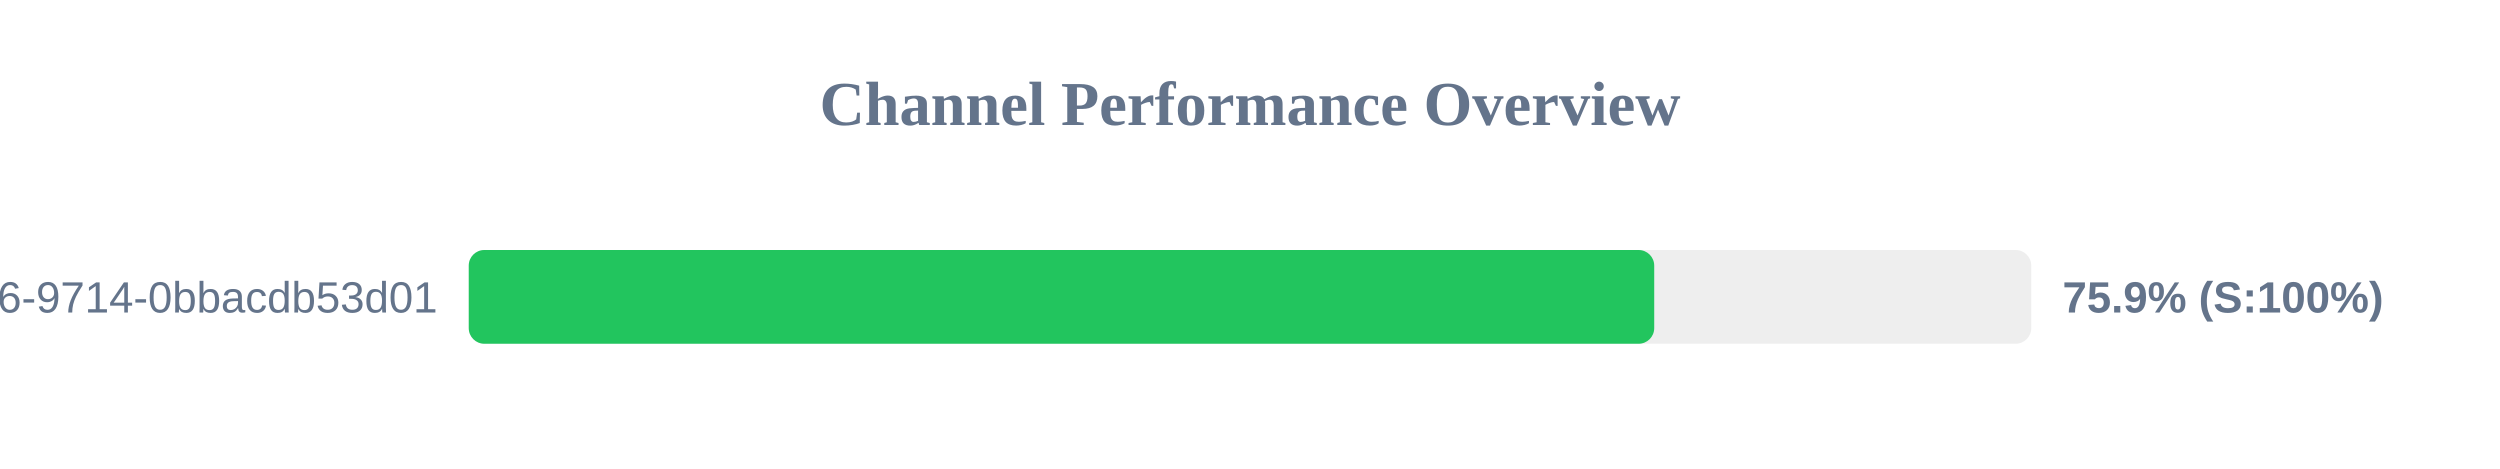
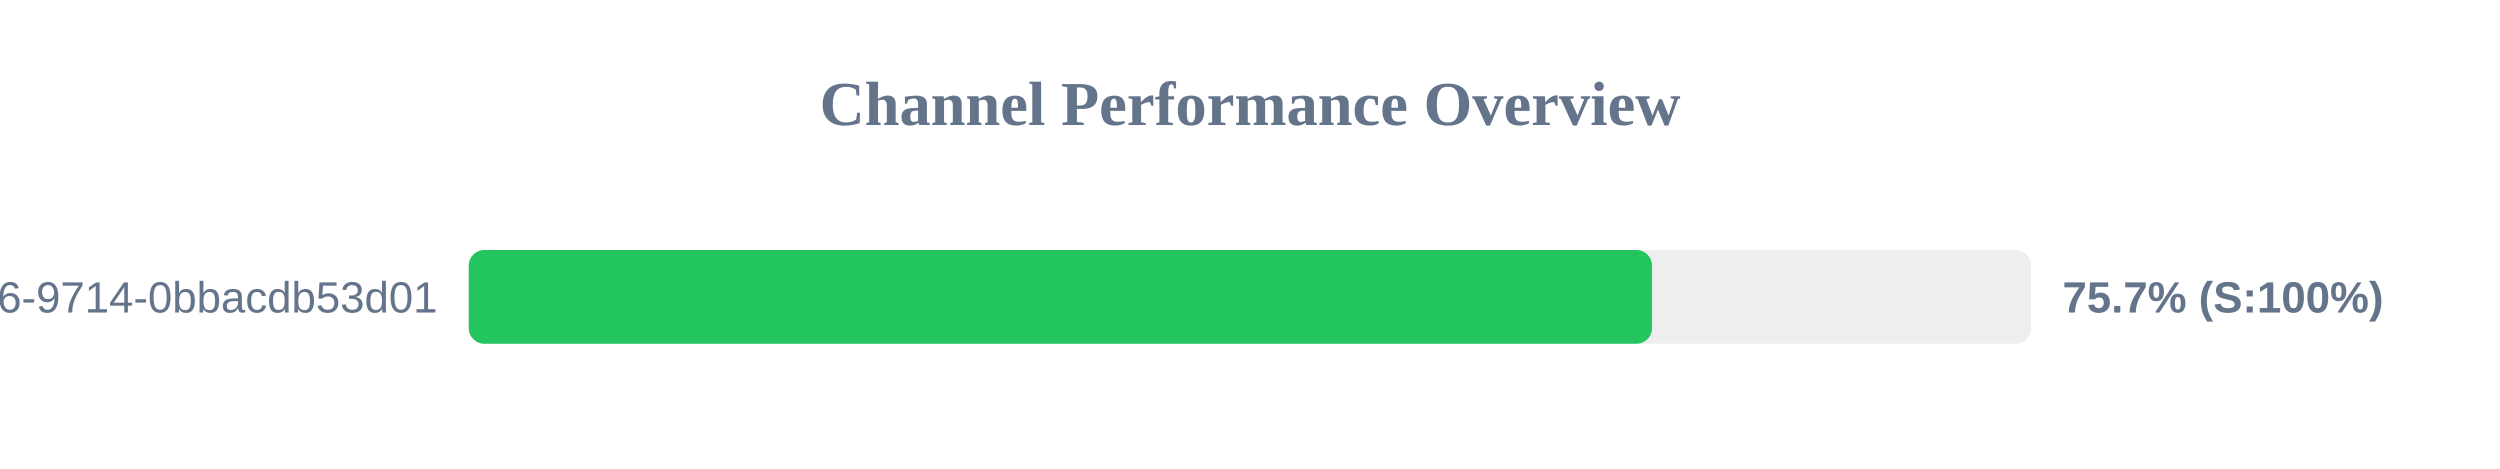
<svg xmlns="http://www.w3.org/2000/svg" width="800" height="150" version="1.1">
  <style>
        .row { font: 14px Arial; fill: #64748b; }
        .score { font: bold 14px Arial; fill: #64748b; }
    </style>
  <text x="400" y="40" text-anchor="middle" font-size="20px" font-weight="bold" fill="#64748b">Channel Performance Overview</text>
  <rect x="150" y="80" width="500" height="30" fill="#eee" rx="5" />
-   <rect x="150" y="80" width="379.35" height="30" fill="#22c55e" rx="5" />
+   <rect x="150" y="80" width="378.65" height="30" fill="#22c55e" rx="5" />
  <text x="140" y="100" text-anchor="end" class="row">?uuid=23125f6e-ec56-4c26-9714-0bbacdb53d01</text>
-   <text x="660" y="100" text-anchor="start" class="score">75.9% (S:100%)</text>
+   <text x="660" y="100" text-anchor="start" class="score">75.7% (S:100%)</text>
</svg>
